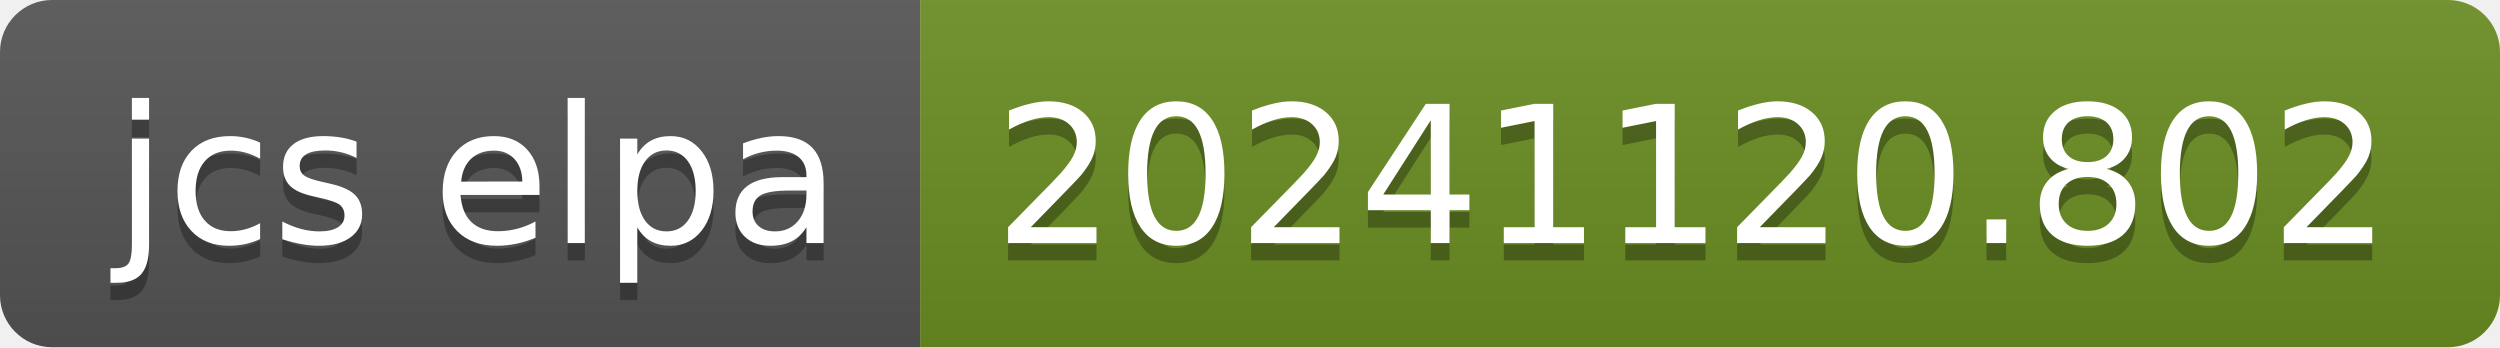
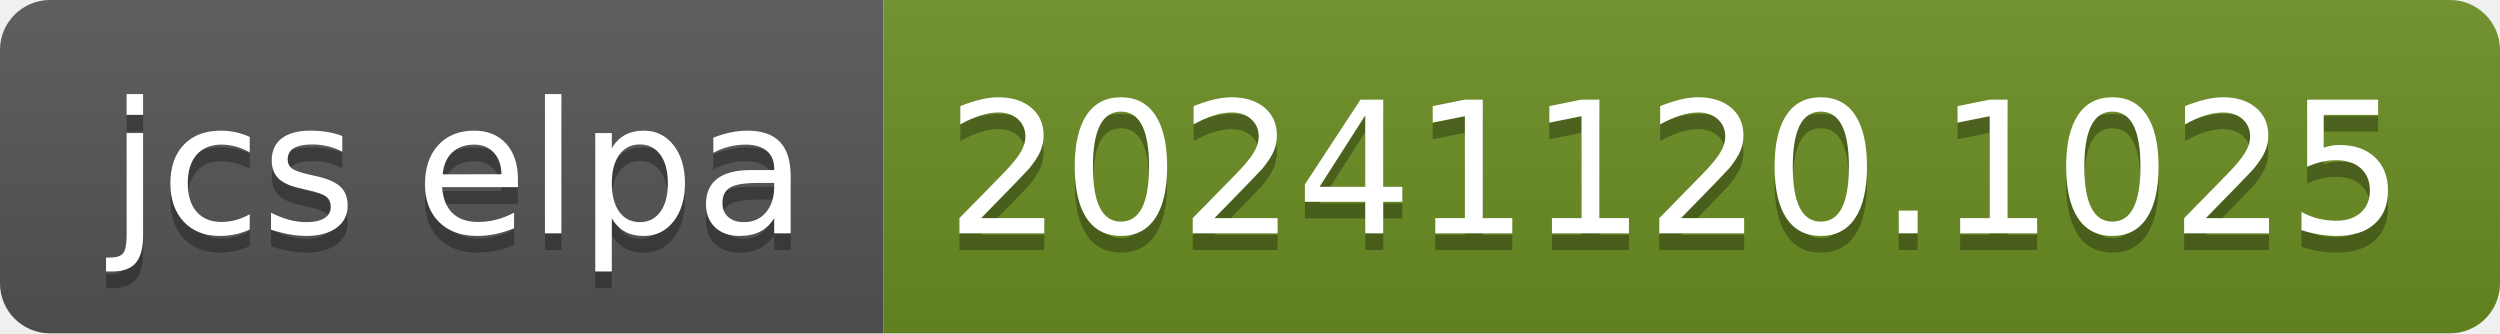
- <svg xmlns="http://www.w3.org/2000/svg" width="144" height="20" role="img" aria-label="jcs elpa: 20241120.802">
+ <svg xmlns="http://www.w3.org/2000/svg" width="150" height="20" role="img" aria-label="jcs elpa: 20241120.1025">
  <linearGradient id="s" x2="0" y2="100%">
    <stop offset="0" stop-color="#bbb" stop-opacity=".1" />
    <stop offset="1" stop-opacity=".1" />
  </linearGradient>
  <clipPath id="r">
-     <rect width="144" height="20" rx="3" fill="#fff" />
+     <rect width="150" height="20" rx="3" fill="#fff" />
  </clipPath>
  <g clip-path="url(#r)">
    <rect width="53" height="20" fill="#555" />
-     <rect x="53" width="91" height="20" fill="#6b8e23" />
-     <rect width="144" height="20" fill="url(#s)" />
+     <rect x="53" width="97" height="20" fill="#6b8e23" />
+     <rect width="150" height="20" fill="url(#s)" />
  </g>
  <g fill="#fff" text-anchor="middle" font-family="Verdana,Geneva,DejaVu Sans,sans-serif" text-rendering="geometricPrecision" font-size="110">
    <text aria-hidden="true" x="275" y="150" fill="#010101" fill-opacity=".3" transform="scale(.1)" textLength="430">jcs elpa</text>
    <text x="275" y="140" transform="scale(.1)" fill="#fff" textLength="430">jcs elpa</text>
-     <text aria-hidden="true" x="975" y="150" fill="#010101" fill-opacity=".3" transform="scale(.1)" textLength="810">20241120.802</text>
-     <text x="975" y="140" transform="scale(.1)" fill="#fff" textLength="810">20241120.802</text>
+     <text aria-hidden="true" x="1005" y="150" fill="#010101" fill-opacity=".3" transform="scale(.1)" textLength="870">20241120.1025</text>
+     <text x="1005" y="140" transform="scale(.1)" fill="#fff" textLength="870">20241120.1025</text>
  </g>
</svg>
